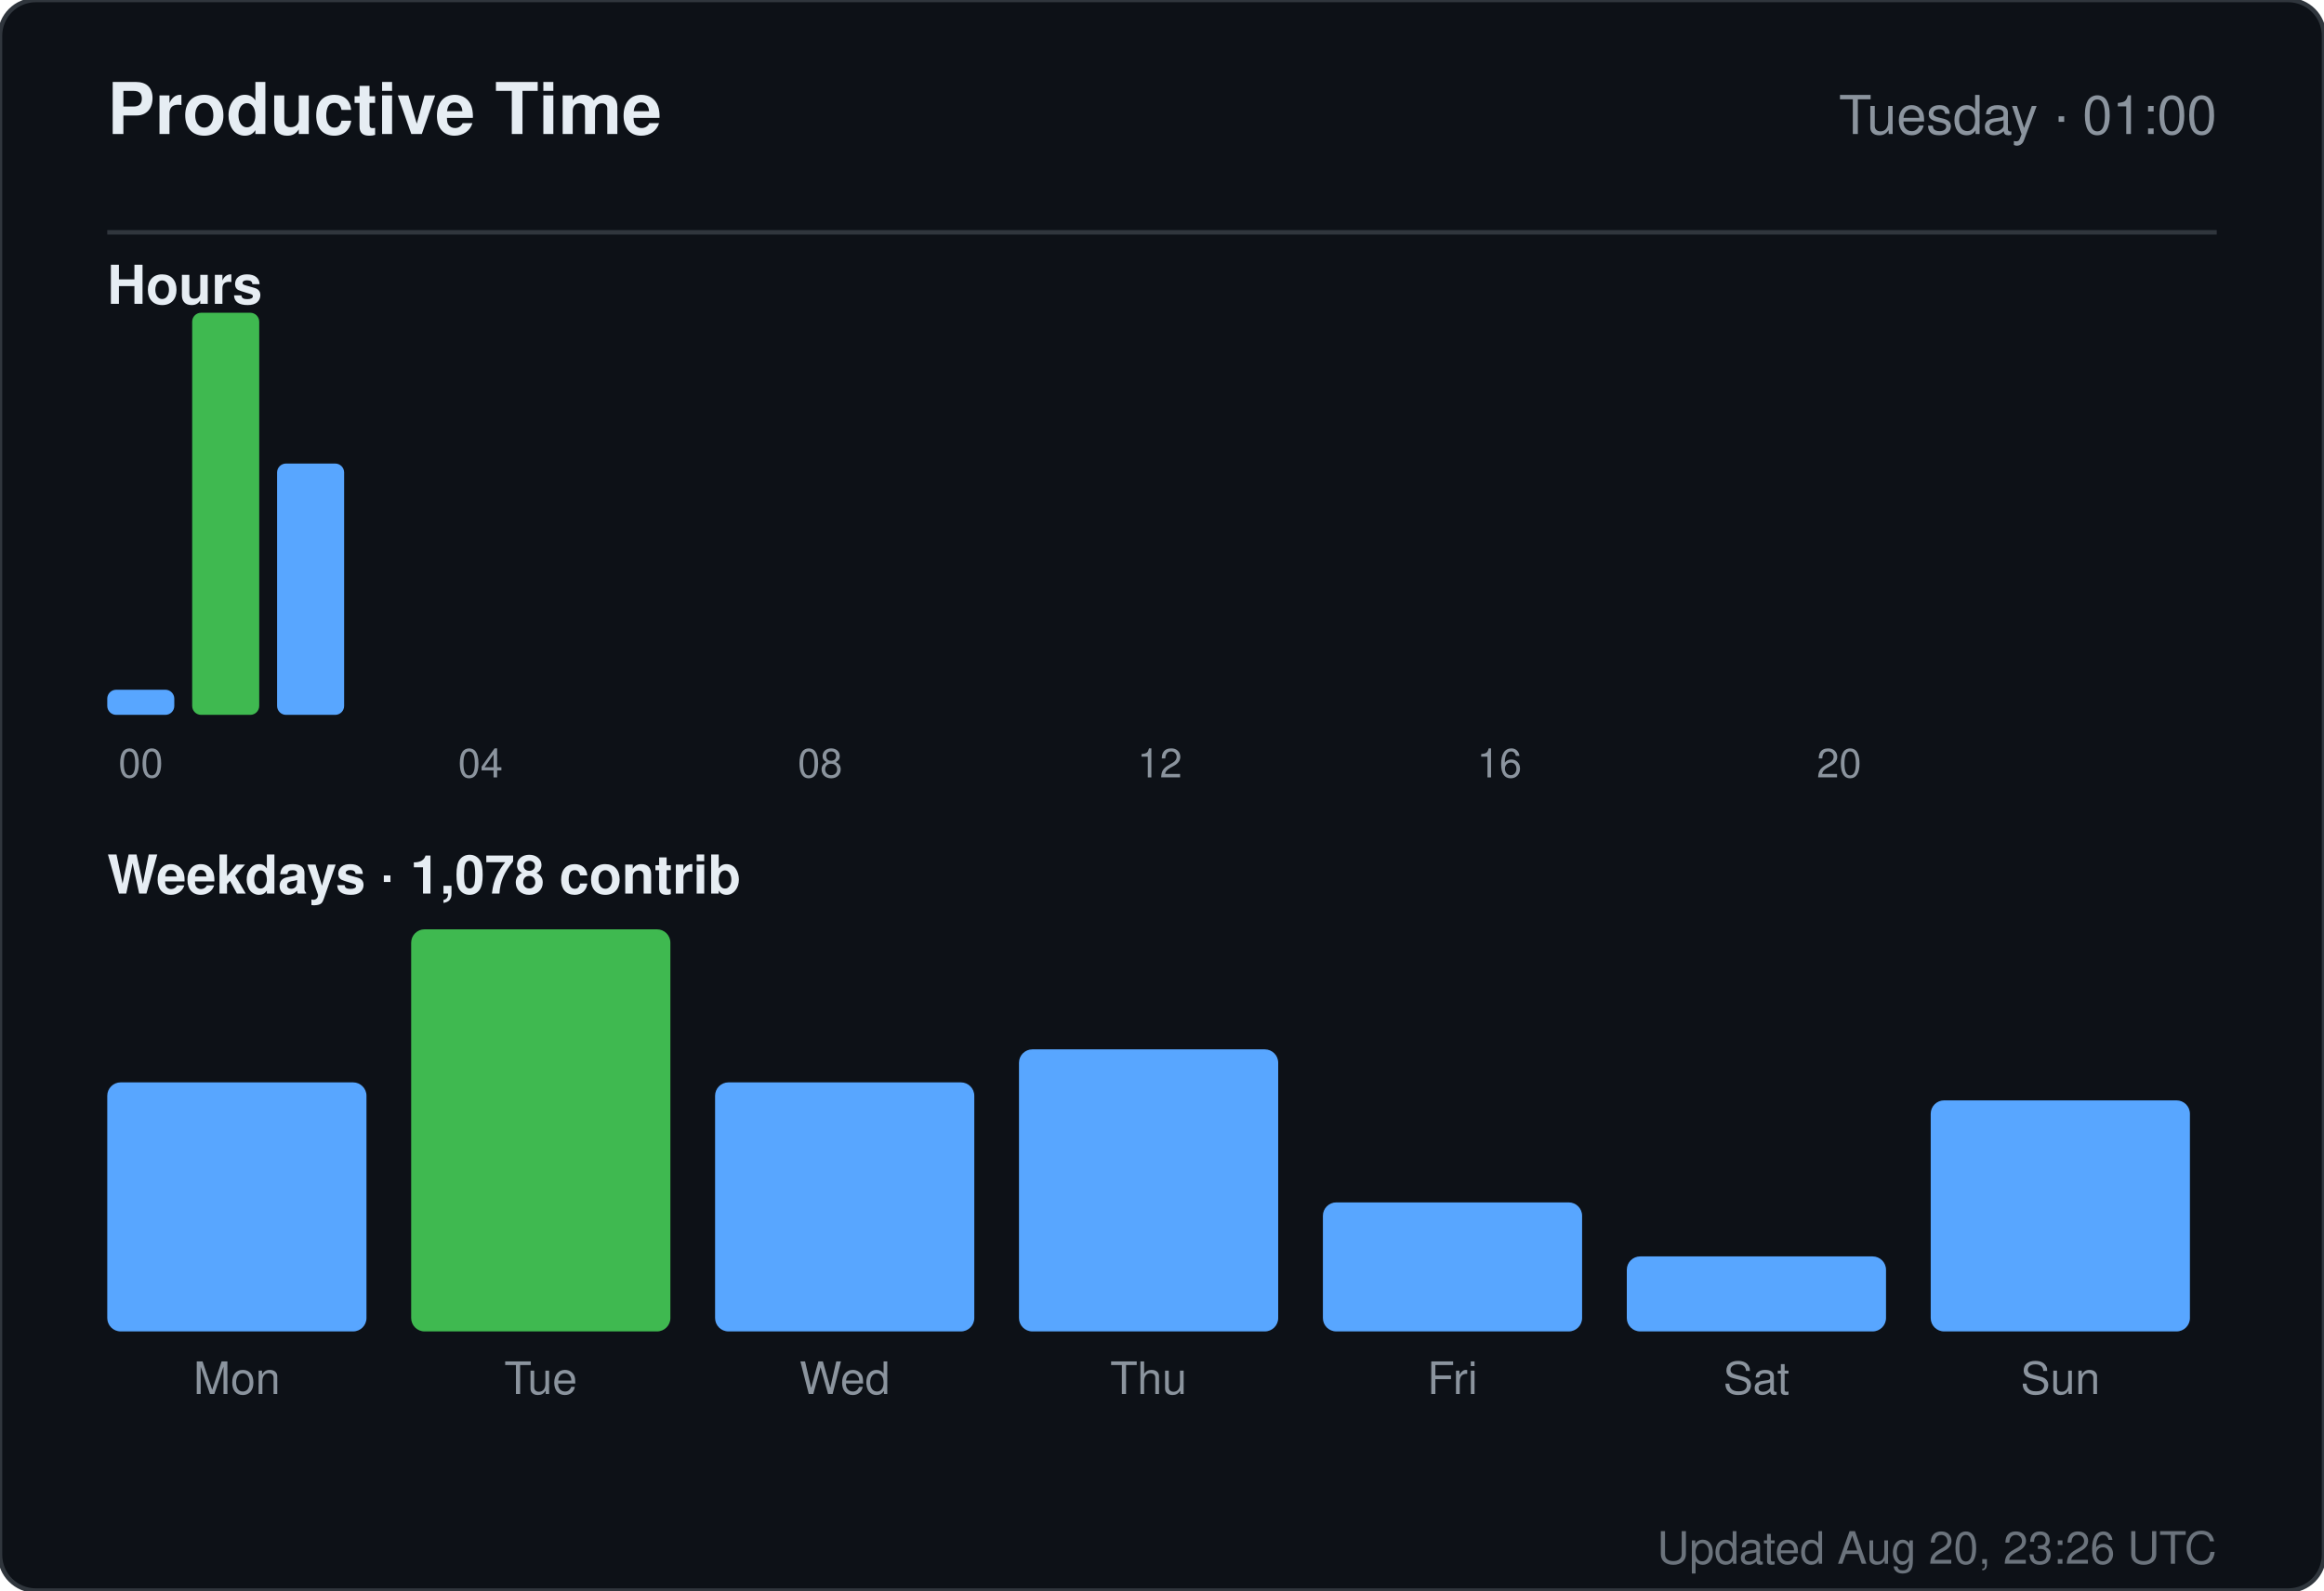
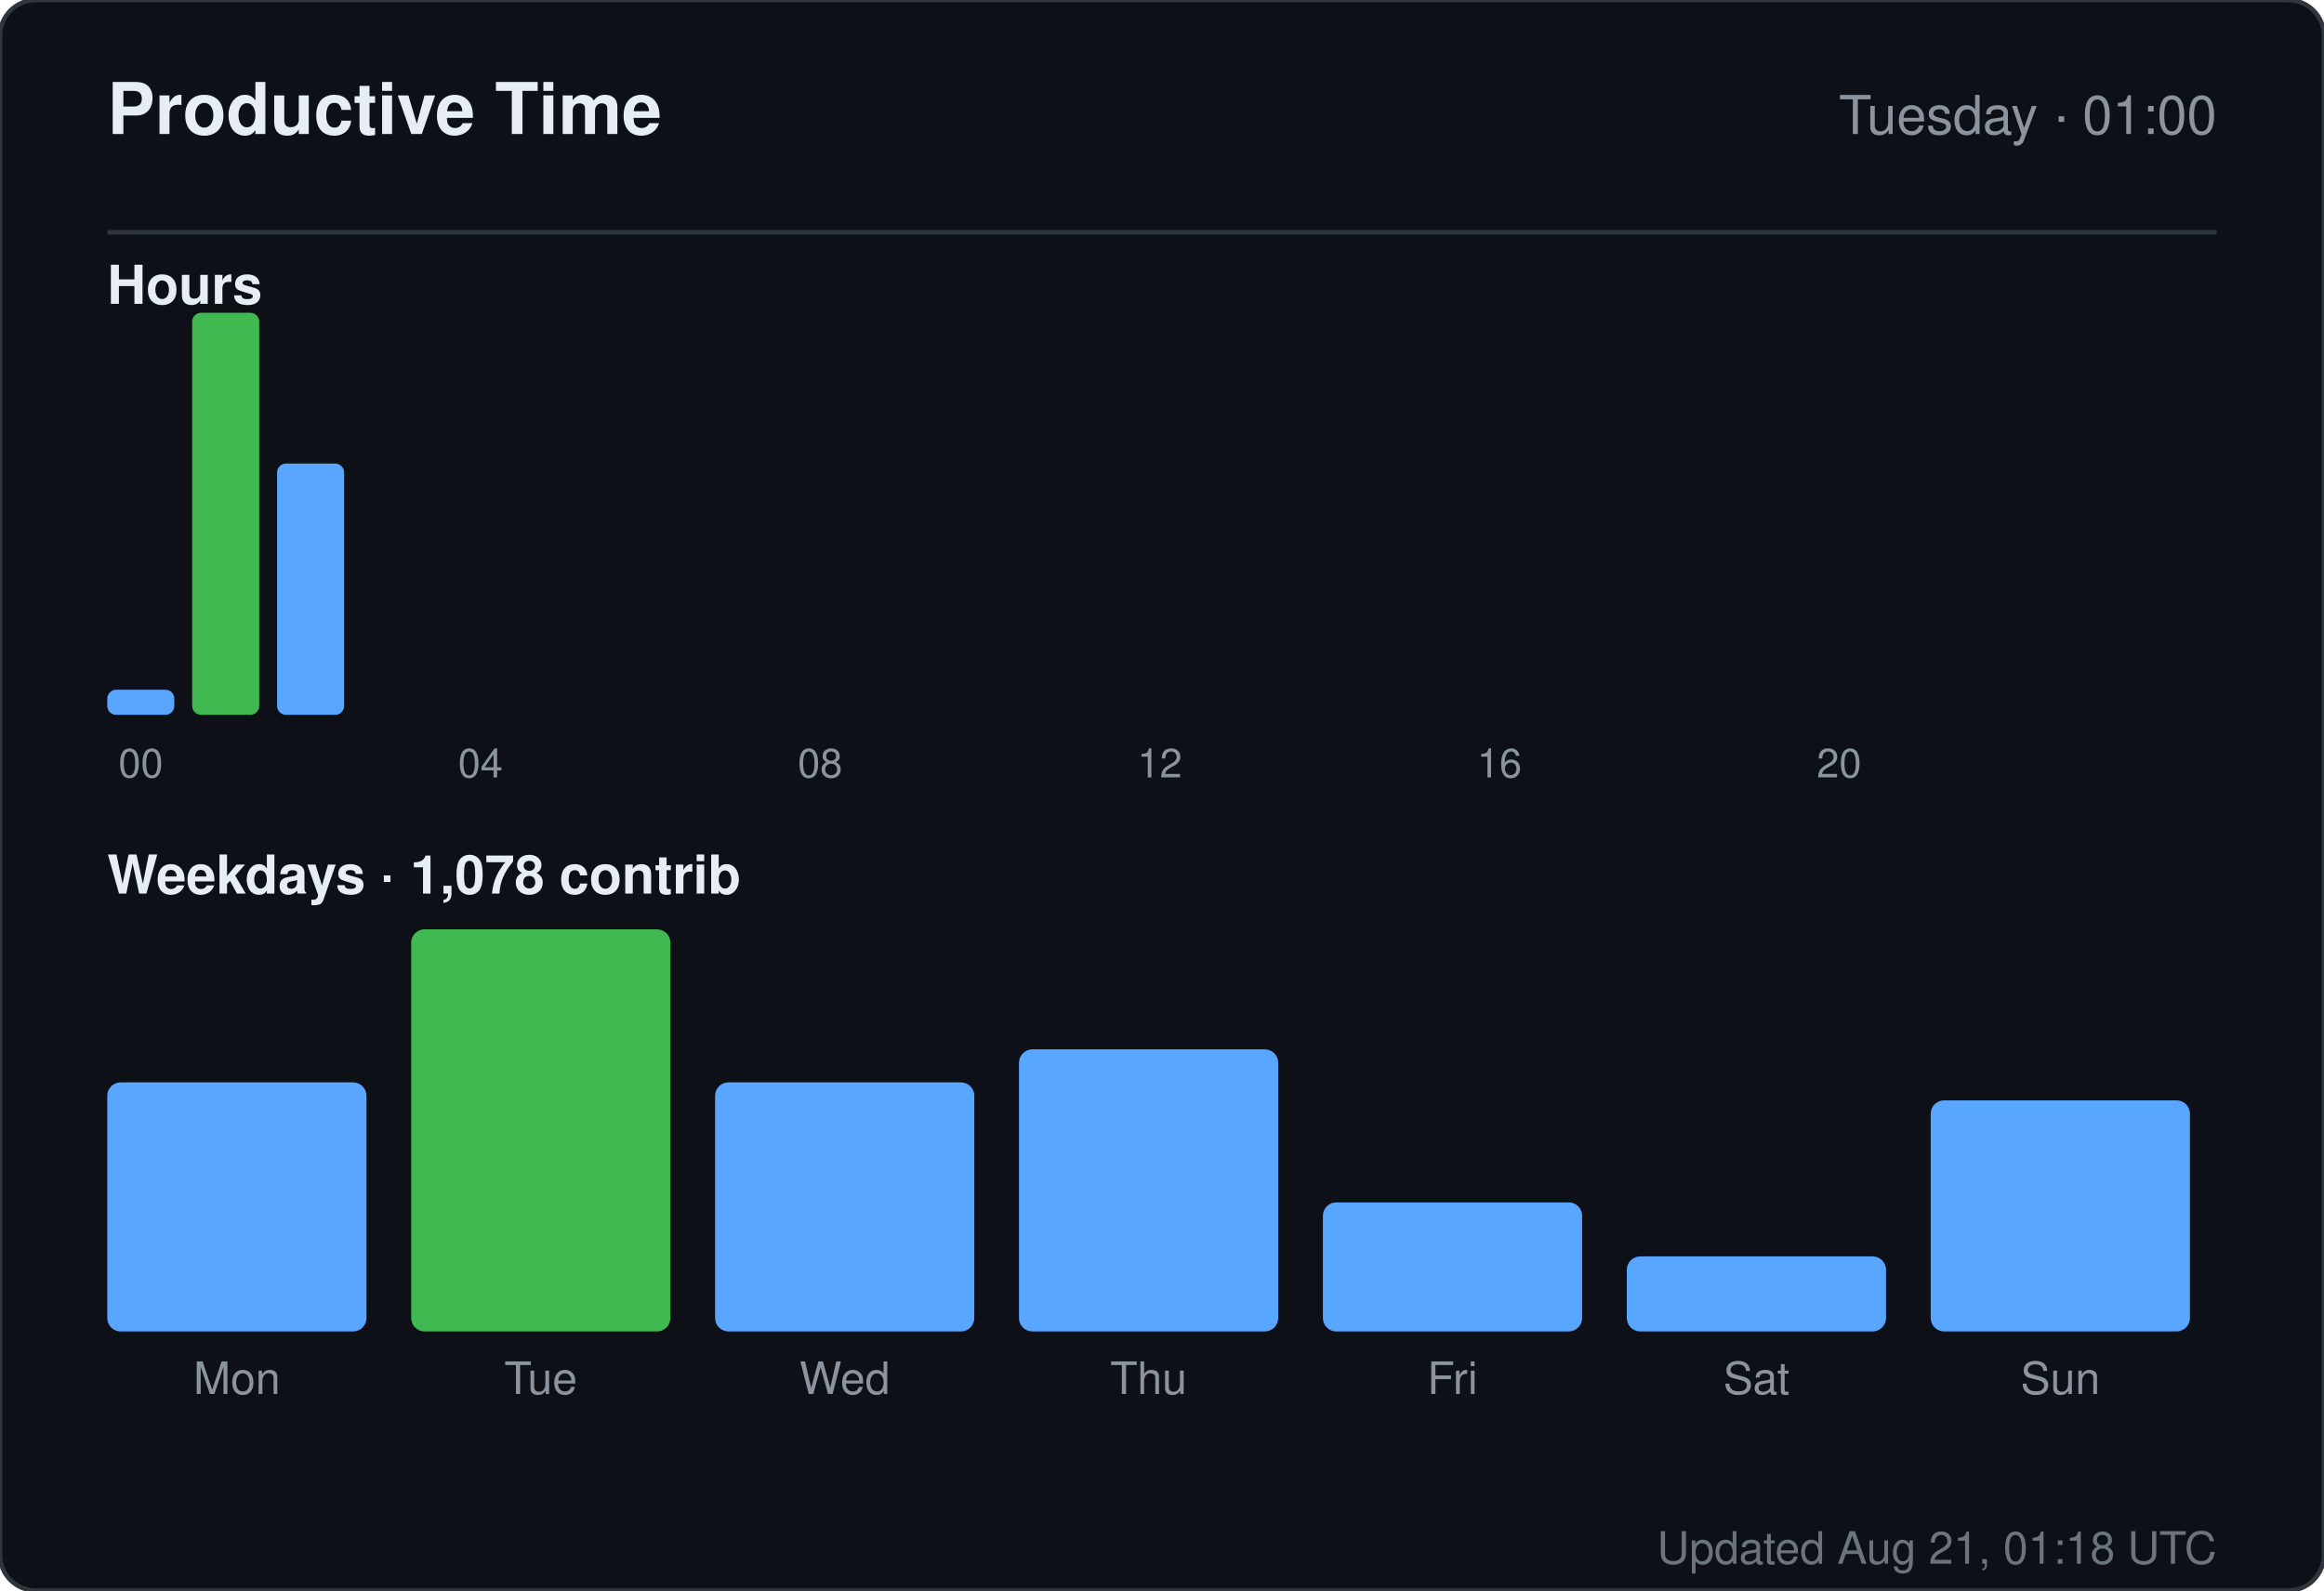
<svg xmlns="http://www.w3.org/2000/svg" width="520" height="356" viewBox="0 0 520 356" role="img" aria-label="Productive time for sandiirawan12">
  <rect width="520" height="356" rx="8" fill="#0d1117" stroke="#30363d" />
  <g font-family="-apple-system, BlinkMacSystemFont, Segoe UI, Helvetica, Arial, sans-serif">
    <text x="24" y="30" fill="#e6edf3" font-size="16" font-weight="700">Productive Time</text>
    <text x="496" y="30" fill="#8b949e" font-size="12" text-anchor="end">Tuesday · 01:00</text>
    <line x1="24" y1="52" x2="496" y2="52" stroke="#30363d" />
    <text x="24" y="68" fill="#e6edf3" font-size="12" font-weight="600">Hours</text>
    <rect x="24" y="154.375" width="15" height="5.625" rx="2" fill="#58a6ff" />
    <text x="31.5" y="174" fill="#8b949e" font-size="9" text-anchor="middle">00</text>
    <rect x="43" y="70" width="15" height="90" rx="2" fill="#3fb950" />
    <rect x="62" y="103.75" width="15" height="56.25" rx="2" fill="#58a6ff" />
    <rect x="81" y="160" width="15" height="0" rx="2" fill="#58a6ff" />
    <rect x="100" y="160" width="15" height="0" rx="2" fill="#58a6ff" />
    <text x="107.5" y="174" fill="#8b949e" font-size="9" text-anchor="middle">04</text>
    <rect x="119" y="160" width="15" height="0" rx="2" fill="#58a6ff" />
    <rect x="138" y="160" width="15" height="0" rx="2" fill="#58a6ff" />
    <rect x="157" y="160" width="15" height="0" rx="2" fill="#58a6ff" />
    <rect x="176" y="160" width="15" height="0" rx="2" fill="#58a6ff" />
    <text x="183.5" y="174" fill="#8b949e" font-size="9" text-anchor="middle">08</text>
    <rect x="195" y="160" width="15" height="0" rx="2" fill="#58a6ff" />
    <rect x="214" y="160" width="15" height="0" rx="2" fill="#58a6ff" />
    <rect x="233" y="160" width="15" height="0" rx="2" fill="#58a6ff" />
    <rect x="252" y="160" width="15" height="0" rx="2" fill="#58a6ff" />
    <text x="259.5" y="174" fill="#8b949e" font-size="9" text-anchor="middle">12</text>
    <rect x="271" y="160" width="15" height="0" rx="2" fill="#58a6ff" />
    <rect x="290" y="160" width="15" height="0" rx="2" fill="#58a6ff" />
    <rect x="309" y="160" width="15" height="0" rx="2" fill="#58a6ff" />
    <rect x="328" y="160" width="15" height="0" rx="2" fill="#58a6ff" />
    <text x="335.5" y="174" fill="#8b949e" font-size="9" text-anchor="middle">16</text>
    <rect x="347" y="160" width="15" height="0" rx="2" fill="#58a6ff" />
    <rect x="366" y="160" width="15" height="0" rx="2" fill="#58a6ff" />
    <rect x="385" y="160" width="15" height="0" rx="2" fill="#58a6ff" />
    <rect x="404" y="160" width="15" height="0" rx="2" fill="#58a6ff" />
    <text x="411.5" y="174" fill="#8b949e" font-size="9" text-anchor="middle">20</text>
    <rect x="423" y="160" width="15" height="0" rx="2" fill="#58a6ff" />
    <rect x="442" y="160" width="15" height="0" rx="2" fill="#58a6ff" />
    <rect x="461" y="160" width="15" height="0" rx="2" fill="#58a6ff" />
    <text x="24" y="200" fill="#e6edf3" font-size="12" font-weight="600">Weekdays · 1,078 contrib</text>
    <rect x="24" y="242.254" width="58" height="55.746" rx="3" fill="#58a6ff" />
    <text x="53" y="312" fill="#8b949e" font-size="10" text-anchor="middle">Mon</text>
    <rect x="92" y="208" width="58" height="90" rx="3" fill="#3fb950" />
    <text x="121" y="312" fill="#8b949e" font-size="10" text-anchor="middle">Tue</text>
    <rect x="160" y="242.254" width="58" height="55.746" rx="3" fill="#58a6ff" />
    <text x="189" y="312" fill="#8b949e" font-size="10" text-anchor="middle">Wed</text>
    <rect x="228" y="234.866" width="58" height="63.134" rx="3" fill="#58a6ff" />
    <text x="257" y="312" fill="#8b949e" font-size="10" text-anchor="middle">Thu</text>
    <rect x="296" y="269.119" width="58" height="28.881" rx="3" fill="#58a6ff" />
    <text x="325" y="312" fill="#8b949e" font-size="10" text-anchor="middle">Fri</text>
    <rect x="364" y="281.209" width="58" height="16.791" rx="3" fill="#58a6ff" />
    <text x="393" y="312" fill="#8b949e" font-size="10" text-anchor="middle">Sat</text>
    <rect x="432" y="246.284" width="58" height="51.716" rx="3" fill="#58a6ff" />
    <text x="461" y="312" fill="#8b949e" font-size="10" text-anchor="middle">Sun</text>
-     <text x="496" y="350" fill="#8b949e" font-size="10" text-anchor="end" opacity="0.75">Updated Aug 20, 23:26 UTC</text>
+     <text x="496" y="350" fill="#8b949e" font-size="10" text-anchor="end" opacity="0.75">Updated Aug 21, 01:18 UTC</text>
  </g>
</svg>
